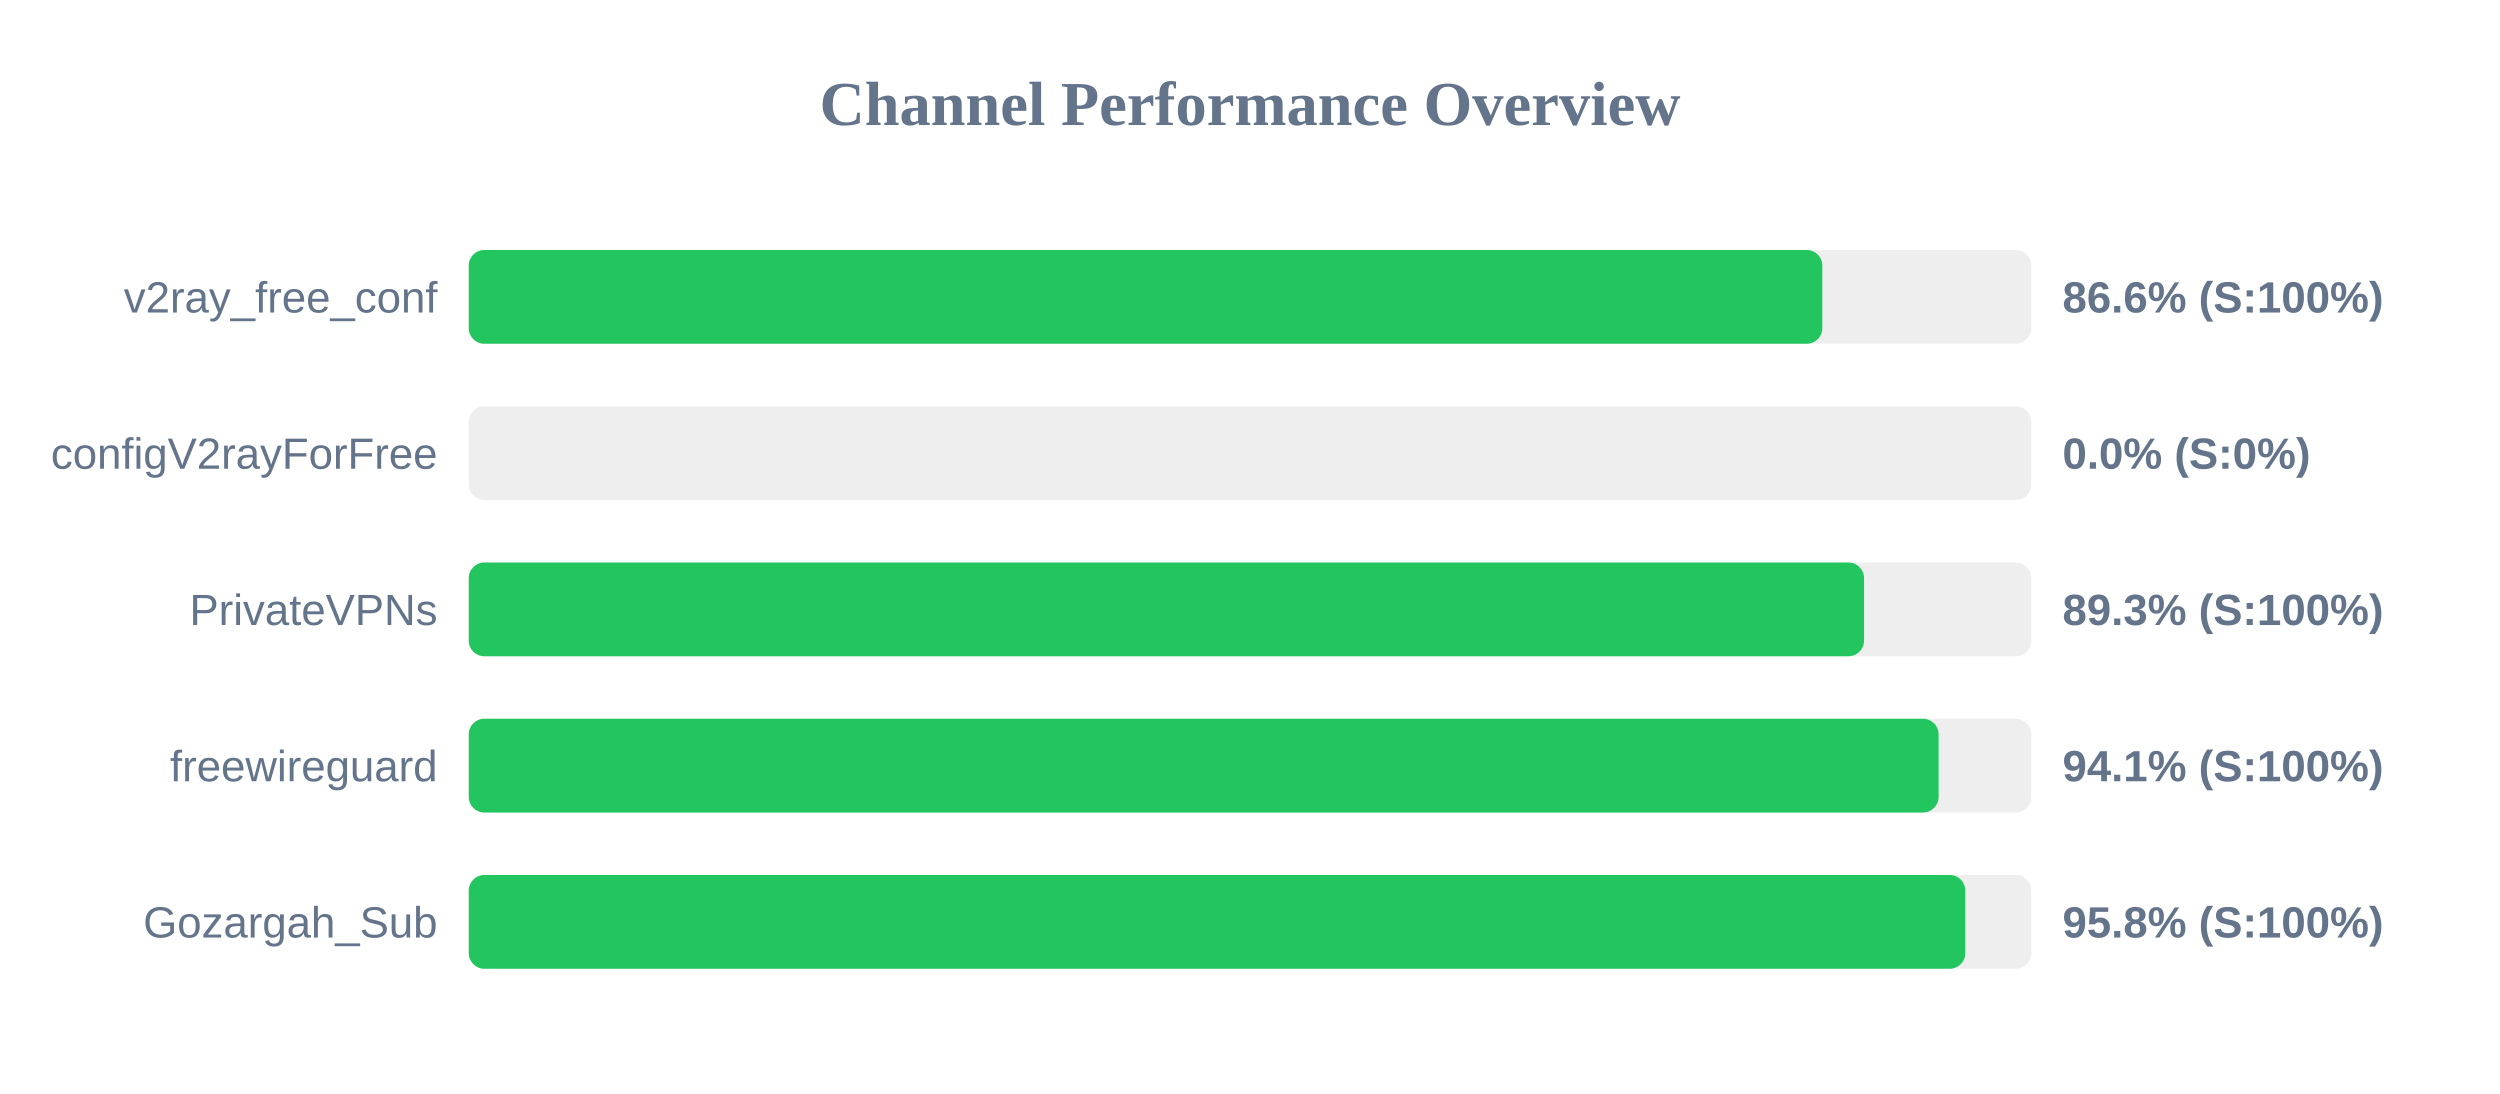
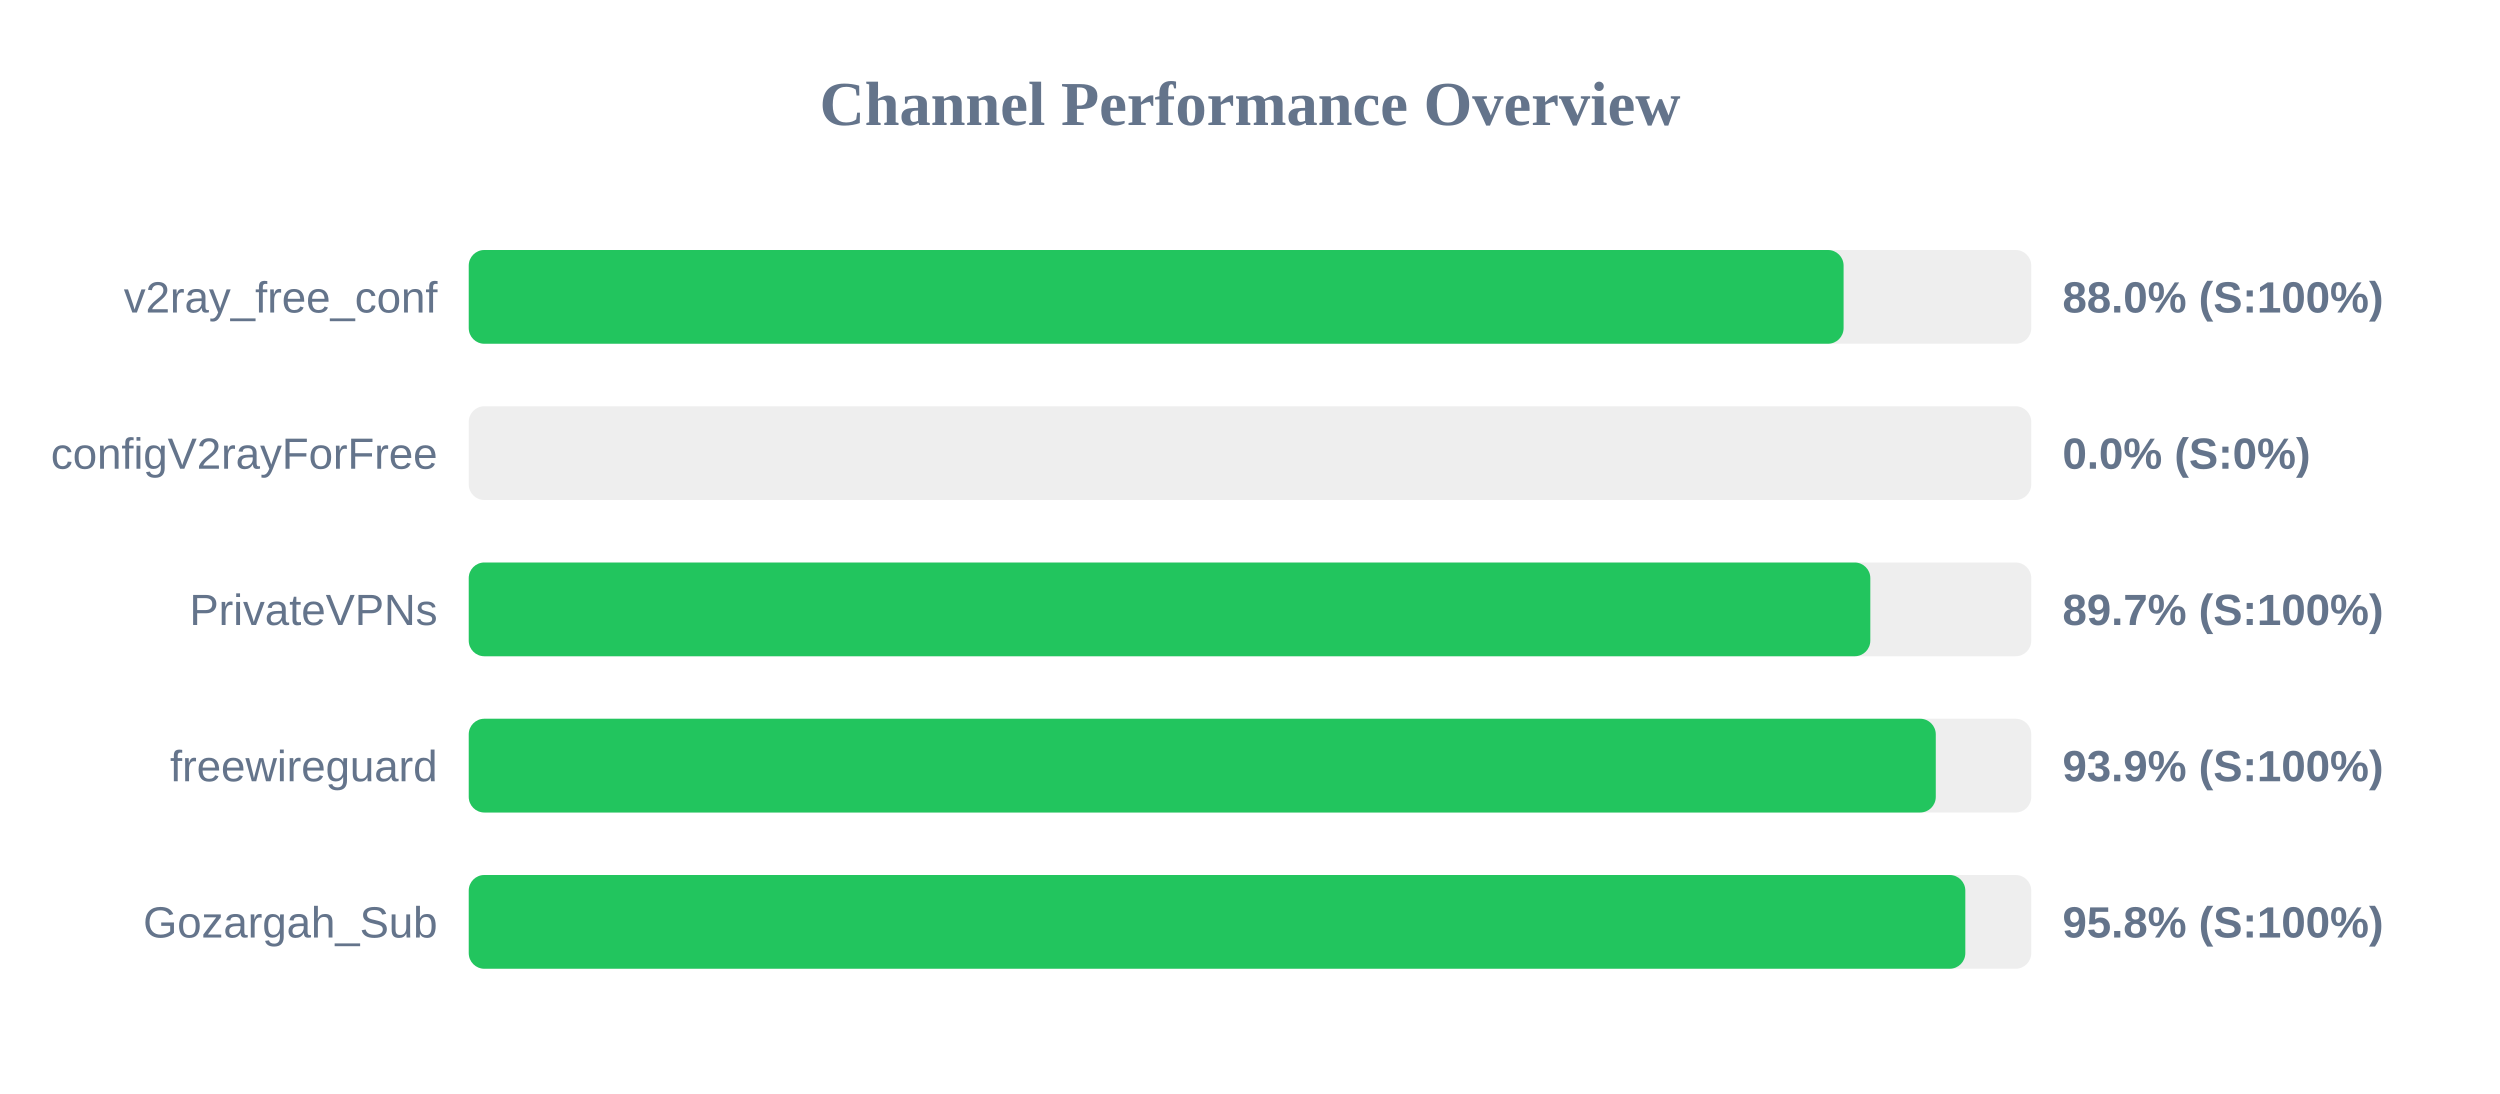
<svg xmlns="http://www.w3.org/2000/svg" width="800" height="350" version="1.1">
  <style>
        .row { font: 14px Arial; fill: #64748b; }
        .score { font: bold 14px Arial; fill: #64748b; }
    </style>
  <text x="400" y="40" text-anchor="middle" font-size="20px" font-weight="bold" fill="#64748b">Channel Performance Overview</text>
  <rect x="150" y="80" width="500" height="30" fill="#eee" rx="5" />
-   <rect x="150" y="80" width="433.15" height="30" fill="#22c55e" rx="5" />
+   <rect x="150" y="80" width="439.95" height="30" fill="#22c55e" rx="5" />
  <text x="140" y="100" text-anchor="end" class="row">v2ray_free_conf</text>
-   <text x="660" y="100" text-anchor="start" class="score">86.6% (S:100%)</text>
+   <text x="660" y="100" text-anchor="start" class="score">88.0% (S:100%)</text>
  <rect x="150" y="130" width="500" height="30" fill="#eee" rx="5" />
  <rect x="150" y="130" width="0.0" height="30" fill="#ef4444" rx="5" />
  <text x="140" y="150" text-anchor="end" class="row">configV2rayForFree</text>
  <text x="660" y="150" text-anchor="start" class="score">0.0% (S:0%)</text>
  <rect x="150" y="180" width="500" height="30" fill="#eee" rx="5" />
-   <rect x="150" y="180" width="446.5" height="30" fill="#22c55e" rx="5" />
+   <rect x="150" y="180" width="448.5" height="30" fill="#22c55e" rx="5" />
  <text x="140" y="200" text-anchor="end" class="row">PrivateVPNs</text>
-   <text x="660" y="200" text-anchor="start" class="score">89.3% (S:100%)</text>
+   <text x="660" y="200" text-anchor="start" class="score">89.7% (S:100%)</text>
  <rect x="150" y="230" width="500" height="30" fill="#eee" rx="5" />
-   <rect x="150" y="230" width="470.35" height="30" fill="#22c55e" rx="5" />
+   <rect x="150" y="230" width="469.45" height="30" fill="#22c55e" rx="5" />
  <text x="140" y="250" text-anchor="end" class="row">freewireguard</text>
-   <text x="660" y="250" text-anchor="start" class="score">94.1% (S:100%)</text>
+   <text x="660" y="250" text-anchor="start" class="score">93.9% (S:100%)</text>
  <rect x="150" y="280" width="500" height="30" fill="#eee" rx="5" />
  <rect x="150" y="280" width="478.9" height="30" fill="#22c55e" rx="5" />
  <text x="140" y="300" text-anchor="end" class="row">Gozargah_Sub</text>
  <text x="660" y="300" text-anchor="start" class="score">95.8% (S:100%)</text>
</svg>
